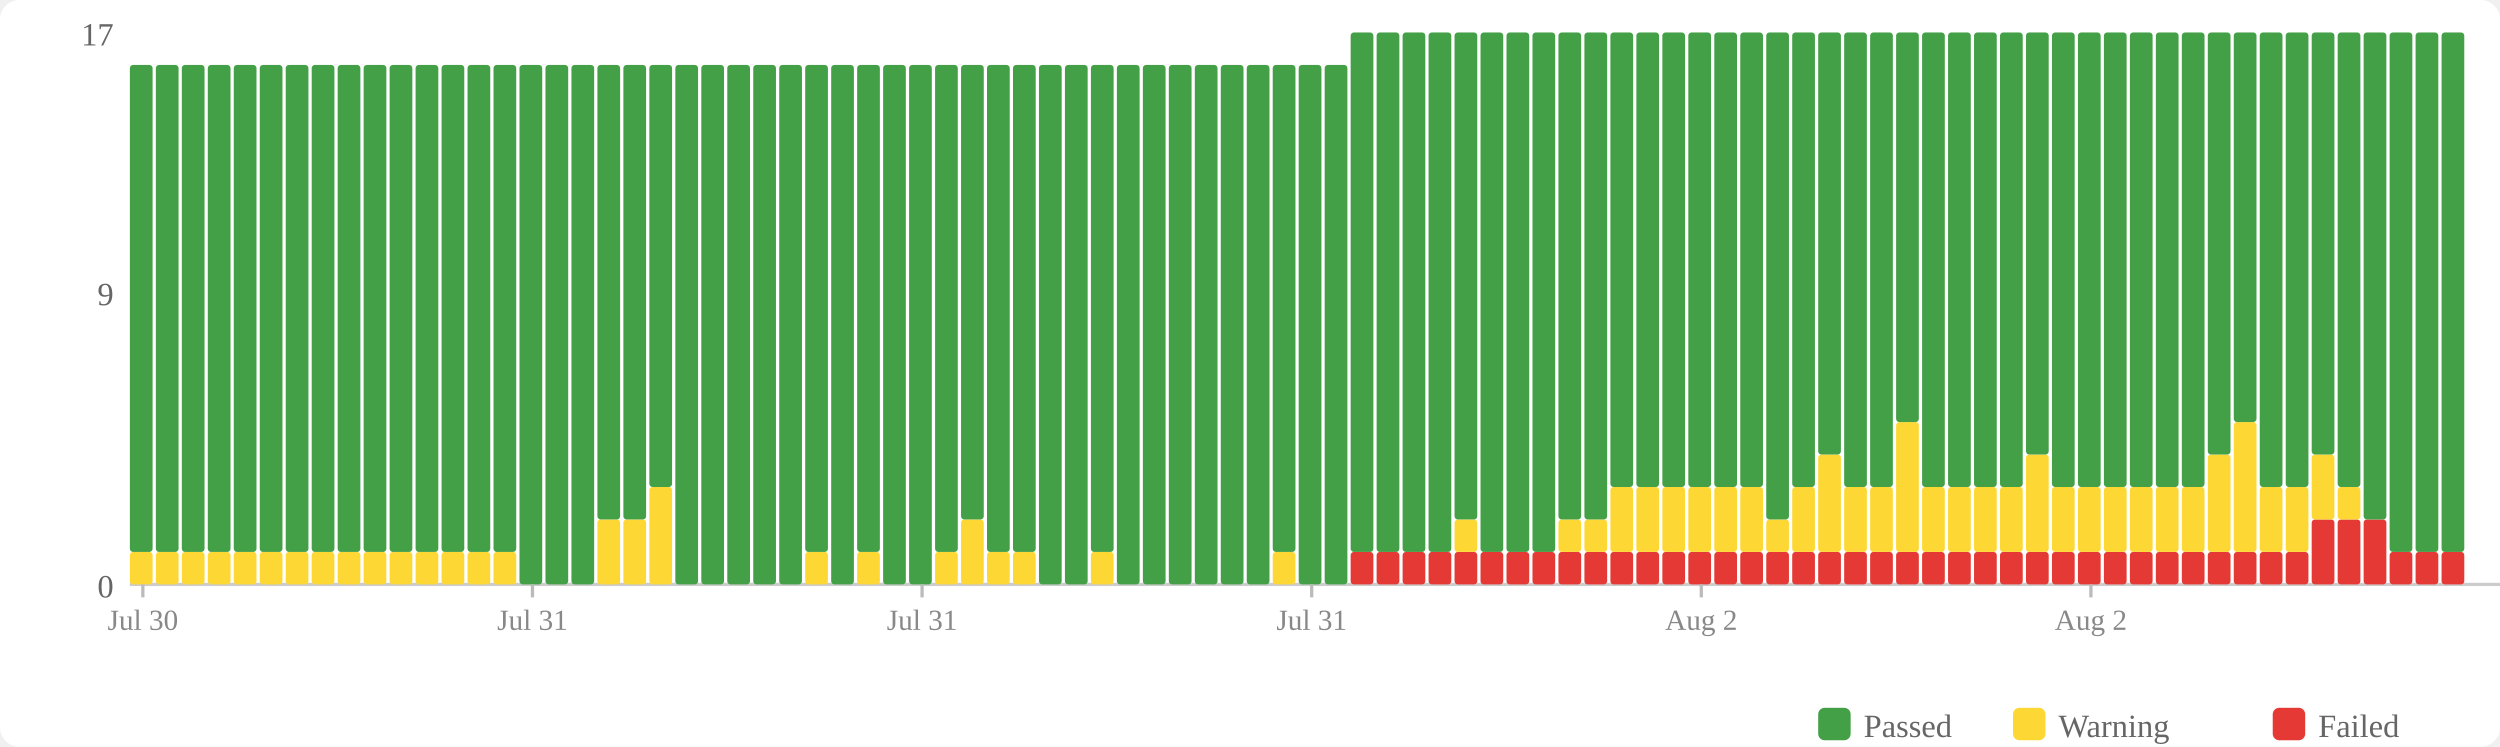
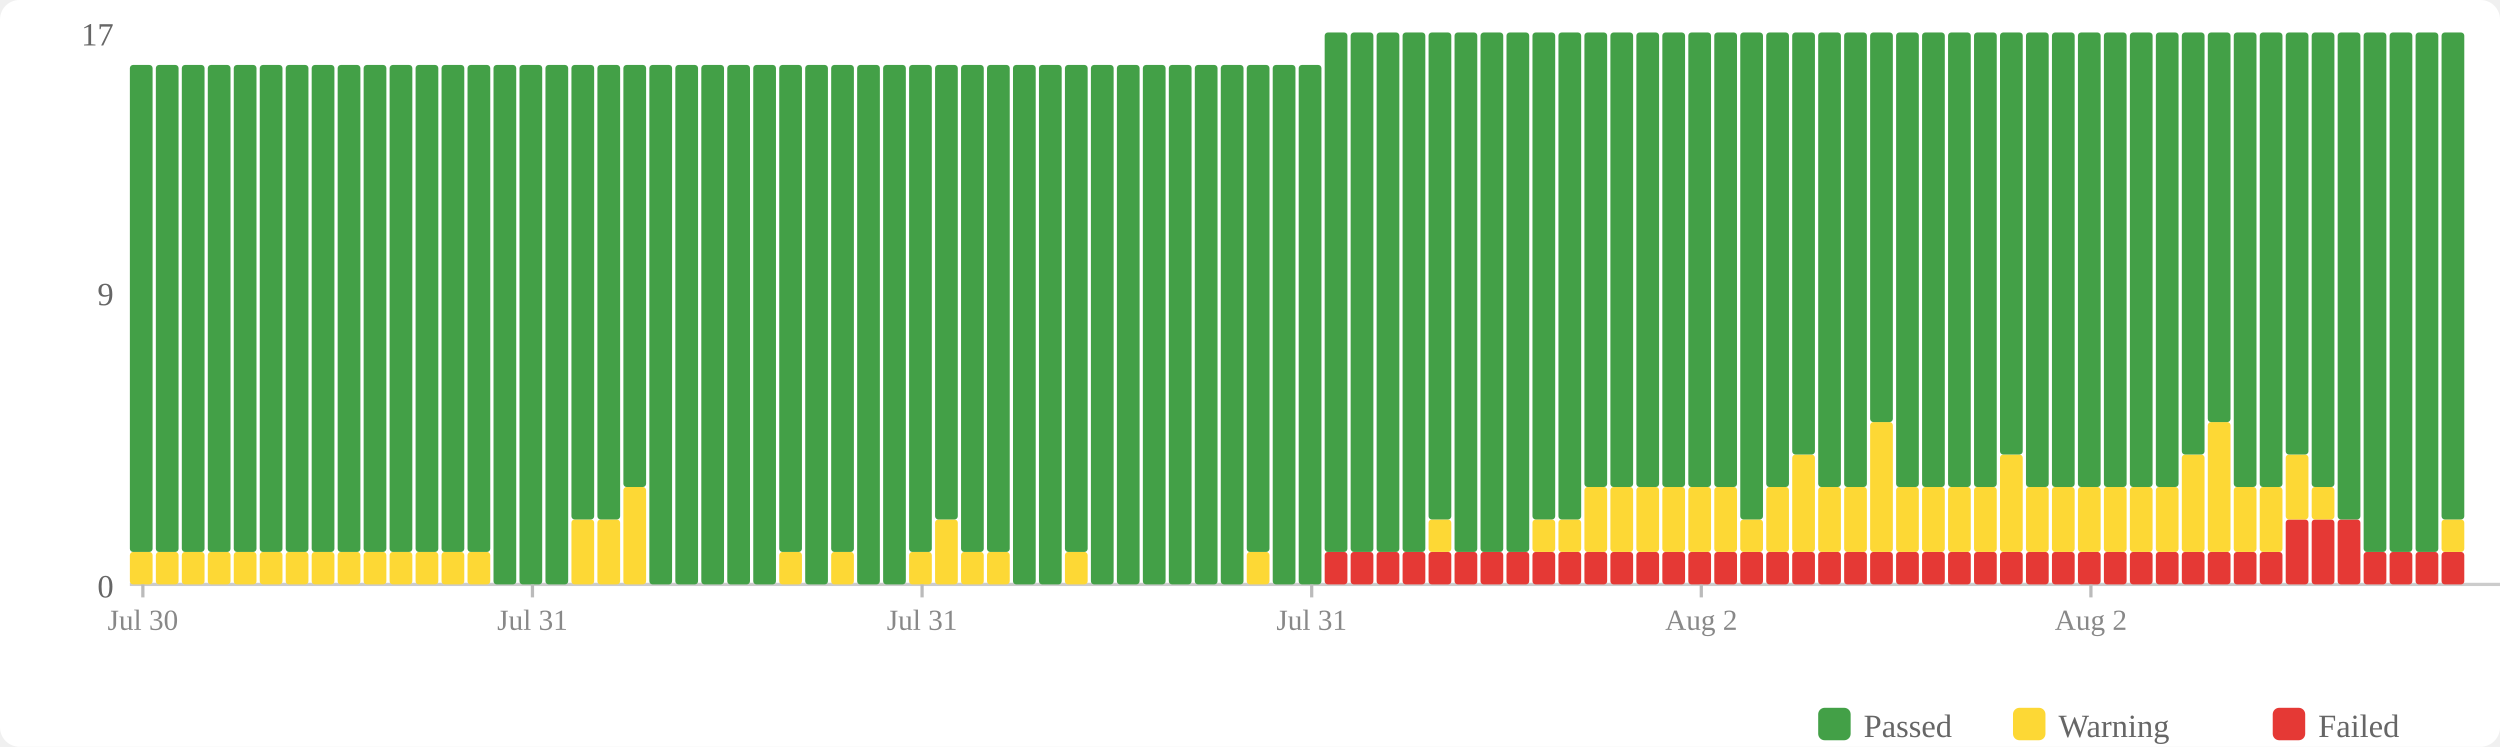
<svg xmlns="http://www.w3.org/2000/svg" width="770" height="230" viewBox="0 0 770 230">
  <rect width="770" height="230" fill="#fff" rx="6" />
  <rect x="560" y="218" width="10" height="10" fill="#43a047" rx="2" />
  <text x="574" y="227" font-size="10" fill="#666">Passed</text>
  <rect x="620" y="218" width="10" height="10" fill="#fdd835" rx="2" />
  <text x="634" y="227" font-size="10" fill="#666">Warning</text>
  <rect x="700" y="218" width="10" height="10" fill="#e53935" rx="2" />
  <text x="714" y="227" font-size="10" fill="#666">Failed</text>
  <text x="35" y="184" text-anchor="end" font-size="10" fill="#666">0</text>
  <text x="35" y="94" text-anchor="end" font-size="10" fill="#666">9</text>
  <text x="35" y="14" text-anchor="end" font-size="10" fill="#666">17</text>
  <line x1="40" y1="180" x2="770" y2="180" stroke="#ccc" stroke-width="1" />
  <rect x="40" y="170" width="7" height="10" fill="#fdd835" rx="1" />
  <rect x="40" y="20" width="7" height="150" fill="#43a047" rx="1" />
  <rect x="48" y="170" width="7" height="10" fill="#fdd835" rx="1" />
  <rect x="48" y="20" width="7" height="150" fill="#43a047" rx="1" />
  <rect x="56" y="170" width="7" height="10" fill="#fdd835" rx="1" />
  <rect x="56" y="20" width="7" height="150" fill="#43a047" rx="1" />
  <rect x="64" y="170" width="7" height="10" fill="#fdd835" rx="1" />
  <rect x="64" y="20" width="7" height="150" fill="#43a047" rx="1" />
  <rect x="72" y="170" width="7" height="10" fill="#fdd835" rx="1" />
  <rect x="72" y="20" width="7" height="150" fill="#43a047" rx="1" />
  <rect x="80" y="170" width="7" height="10" fill="#fdd835" rx="1" />
  <rect x="80" y="20" width="7" height="150" fill="#43a047" rx="1" />
  <rect x="88" y="170" width="7" height="10" fill="#fdd835" rx="1" />
  <rect x="88" y="20" width="7" height="150" fill="#43a047" rx="1" />
  <rect x="96" y="170" width="7" height="10" fill="#fdd835" rx="1" />
  <rect x="96" y="20" width="7" height="150" fill="#43a047" rx="1" />
  <rect x="104" y="170" width="7" height="10" fill="#fdd835" rx="1" />
  <rect x="104" y="20" width="7" height="150" fill="#43a047" rx="1" />
  <rect x="112" y="170" width="7" height="10" fill="#fdd835" rx="1" />
  <rect x="112" y="20" width="7" height="150" fill="#43a047" rx="1" />
  <rect x="120" y="170" width="7" height="10" fill="#fdd835" rx="1" />
  <rect x="120" y="20" width="7" height="150" fill="#43a047" rx="1" />
  <rect x="128" y="170" width="7" height="10" fill="#fdd835" rx="1" />
  <rect x="128" y="20" width="7" height="150" fill="#43a047" rx="1" />
  <rect x="136" y="170" width="7" height="10" fill="#fdd835" rx="1" />
  <rect x="136" y="20" width="7" height="150" fill="#43a047" rx="1" />
  <rect x="144" y="170" width="7" height="10" fill="#fdd835" rx="1" />
  <rect x="144" y="20" width="7" height="150" fill="#43a047" rx="1" />
-   <rect x="152" y="170" width="7" height="10" fill="#fdd835" rx="1" />
-   <rect x="152" y="20" width="7" height="150" fill="#43a047" rx="1" />
+   <rect x="152" y="20" width="7" height="160" fill="#43a047" rx="1" />
  <rect x="160" y="20" width="7" height="160" fill="#43a047" rx="1" />
  <rect x="168" y="20" width="7" height="160" fill="#43a047" rx="1" />
-   <rect x="176" y="20" width="7" height="160" fill="#43a047" rx="1" />
+   <rect x="176" y="160" width="7" height="20" fill="#fdd835" rx="1" />
+   <rect x="176" y="20" width="7" height="140" fill="#43a047" rx="1" />
  <rect x="184" y="160" width="7" height="20" fill="#fdd835" rx="1" />
  <rect x="184" y="20" width="7" height="140" fill="#43a047" rx="1" />
-   <rect x="192" y="160" width="7" height="20" fill="#fdd835" rx="1" />
-   <rect x="192" y="20" width="7" height="140" fill="#43a047" rx="1" />
-   <rect x="200" y="150" width="7" height="30" fill="#fdd835" rx="1" />
-   <rect x="200" y="20" width="7" height="130" fill="#43a047" rx="1" />
+   <rect x="192" y="150" width="7" height="30" fill="#fdd835" rx="1" />
+   <rect x="192" y="20" width="7" height="130" fill="#43a047" rx="1" />
+   <rect x="200" y="20" width="7" height="160" fill="#43a047" rx="1" />
  <rect x="208" y="20" width="7" height="160" fill="#43a047" rx="1" />
  <rect x="216" y="20" width="7" height="160" fill="#43a047" rx="1" />
  <rect x="224" y="20" width="7" height="160" fill="#43a047" rx="1" />
  <rect x="232" y="20" width="7" height="160" fill="#43a047" rx="1" />
-   <rect x="240" y="20" width="7" height="160" fill="#43a047" rx="1" />
-   <rect x="248" y="170" width="7" height="10" fill="#fdd835" rx="1" />
-   <rect x="248" y="20" width="7" height="150" fill="#43a047" rx="1" />
-   <rect x="256" y="20" width="7" height="160" fill="#43a047" rx="1" />
-   <rect x="264" y="170" width="7" height="10" fill="#fdd835" rx="1" />
-   <rect x="264" y="20" width="7" height="150" fill="#43a047" rx="1" />
+   <rect x="240" y="170" width="7" height="10" fill="#fdd835" rx="1" />
+   <rect x="240" y="20" width="7" height="150" fill="#43a047" rx="1" />
+   <rect x="248" y="20" width="7" height="160" fill="#43a047" rx="1" />
+   <rect x="256" y="170" width="7" height="10" fill="#fdd835" rx="1" />
+   <rect x="256" y="20" width="7" height="150" fill="#43a047" rx="1" />
+   <rect x="264" y="20" width="7" height="160" fill="#43a047" rx="1" />
  <rect x="272" y="20" width="7" height="160" fill="#43a047" rx="1" />
-   <rect x="280" y="20" width="7" height="160" fill="#43a047" rx="1" />
-   <rect x="288" y="170" width="7" height="10" fill="#fdd835" rx="1" />
-   <rect x="288" y="20" width="7" height="150" fill="#43a047" rx="1" />
-   <rect x="296" y="160" width="7" height="20" fill="#fdd835" rx="1" />
-   <rect x="296" y="20" width="7" height="140" fill="#43a047" rx="1" />
+   <rect x="280" y="170" width="7" height="10" fill="#fdd835" rx="1" />
+   <rect x="280" y="20" width="7" height="150" fill="#43a047" rx="1" />
+   <rect x="288" y="160" width="7" height="20" fill="#fdd835" rx="1" />
+   <rect x="288" y="20" width="7" height="140" fill="#43a047" rx="1" />
+   <rect x="296" y="170" width="7" height="10" fill="#fdd835" rx="1" />
+   <rect x="296" y="20" width="7" height="150" fill="#43a047" rx="1" />
  <rect x="304" y="170" width="7" height="10" fill="#fdd835" rx="1" />
  <rect x="304" y="20" width="7" height="150" fill="#43a047" rx="1" />
-   <rect x="312" y="170" width="7" height="10" fill="#fdd835" rx="1" />
-   <rect x="312" y="20" width="7" height="150" fill="#43a047" rx="1" />
+   <rect x="312" y="20" width="7" height="160" fill="#43a047" rx="1" />
  <rect x="320" y="20" width="7" height="160" fill="#43a047" rx="1" />
-   <rect x="328" y="20" width="7" height="160" fill="#43a047" rx="1" />
-   <rect x="336" y="170" width="7" height="10" fill="#fdd835" rx="1" />
-   <rect x="336" y="20" width="7" height="150" fill="#43a047" rx="1" />
+   <rect x="328" y="170" width="7" height="10" fill="#fdd835" rx="1" />
+   <rect x="328" y="20" width="7" height="150" fill="#43a047" rx="1" />
+   <rect x="336" y="20" width="7" height="160" fill="#43a047" rx="1" />
  <rect x="344" y="20" width="7" height="160" fill="#43a047" rx="1" />
  <rect x="352" y="20" width="7" height="160" fill="#43a047" rx="1" />
  <rect x="360" y="20" width="7" height="160" fill="#43a047" rx="1" />
  <rect x="368" y="20" width="7" height="160" fill="#43a047" rx="1" />
  <rect x="376" y="20" width="7" height="160" fill="#43a047" rx="1" />
-   <rect x="384" y="20" width="7" height="160" fill="#43a047" rx="1" />
-   <rect x="392" y="170" width="7" height="10" fill="#fdd835" rx="1" />
-   <rect x="392" y="20" width="7" height="150" fill="#43a047" rx="1" />
+   <rect x="384" y="170" width="7" height="10" fill="#fdd835" rx="1" />
+   <rect x="384" y="20" width="7" height="150" fill="#43a047" rx="1" />
+   <rect x="392" y="20" width="7" height="160" fill="#43a047" rx="1" />
  <rect x="400" y="20" width="7" height="160" fill="#43a047" rx="1" />
-   <rect x="408" y="20" width="7" height="160" fill="#43a047" rx="1" />
+   <rect x="408" y="170" width="7" height="10" fill="#e53935" rx="1" />
+   <rect x="408" y="10" width="7" height="160" fill="#43a047" rx="1" />
  <rect x="416" y="170" width="7" height="10" fill="#e53935" rx="1" />
  <rect x="416" y="10" width="7" height="160" fill="#43a047" rx="1" />
  <rect x="424" y="170" width="7" height="10" fill="#e53935" rx="1" />
  <rect x="424" y="10" width="7" height="160" fill="#43a047" rx="1" />
  <rect x="432" y="170" width="7" height="10" fill="#e53935" rx="1" />
  <rect x="432" y="10" width="7" height="160" fill="#43a047" rx="1" />
  <rect x="440" y="170" width="7" height="10" fill="#e53935" rx="1" />
-   <rect x="440" y="10" width="7" height="160" fill="#43a047" rx="1" />
+   <rect x="440" y="160" width="7" height="10" fill="#fdd835" rx="1" />
+   <rect x="440" y="10" width="7" height="150" fill="#43a047" rx="1" />
  <rect x="448" y="170" width="7" height="10" fill="#e53935" rx="1" />
-   <rect x="448" y="160" width="7" height="10" fill="#fdd835" rx="1" />
-   <rect x="448" y="10" width="7" height="150" fill="#43a047" rx="1" />
+   <rect x="448" y="10" width="7" height="160" fill="#43a047" rx="1" />
  <rect x="456" y="170" width="7" height="10" fill="#e53935" rx="1" />
  <rect x="456" y="10" width="7" height="160" fill="#43a047" rx="1" />
  <rect x="464" y="170" width="7" height="10" fill="#e53935" rx="1" />
  <rect x="464" y="10" width="7" height="160" fill="#43a047" rx="1" />
  <rect x="472" y="170" width="7" height="10" fill="#e53935" rx="1" />
-   <rect x="472" y="10" width="7" height="160" fill="#43a047" rx="1" />
+   <rect x="472" y="160" width="7" height="10" fill="#fdd835" rx="1" />
+   <rect x="472" y="10" width="7" height="150" fill="#43a047" rx="1" />
  <rect x="480" y="170" width="7" height="10" fill="#e53935" rx="1" />
  <rect x="480" y="160" width="7" height="10" fill="#fdd835" rx="1" />
  <rect x="480" y="10" width="7" height="150" fill="#43a047" rx="1" />
  <rect x="488" y="170" width="7" height="10" fill="#e53935" rx="1" />
-   <rect x="488" y="160" width="7" height="10" fill="#fdd835" rx="1" />
-   <rect x="488" y="10" width="7" height="150" fill="#43a047" rx="1" />
+   <rect x="488" y="150" width="7" height="20" fill="#fdd835" rx="1" />
+   <rect x="488" y="10" width="7" height="140" fill="#43a047" rx="1" />
  <rect x="496" y="170" width="7" height="10" fill="#e53935" rx="1" />
  <rect x="496" y="150" width="7" height="20" fill="#fdd835" rx="1" />
  <rect x="496" y="10" width="7" height="140" fill="#43a047" rx="1" />
  <rect x="504" y="170" width="7" height="10" fill="#e53935" rx="1" />
  <rect x="504" y="150" width="7" height="20" fill="#fdd835" rx="1" />
  <rect x="504" y="10" width="7" height="140" fill="#43a047" rx="1" />
  <rect x="512" y="170" width="7" height="10" fill="#e53935" rx="1" />
  <rect x="512" y="150" width="7" height="20" fill="#fdd835" rx="1" />
  <rect x="512" y="10" width="7" height="140" fill="#43a047" rx="1" />
  <rect x="520" y="170" width="7" height="10" fill="#e53935" rx="1" />
  <rect x="520" y="150" width="7" height="20" fill="#fdd835" rx="1" />
  <rect x="520" y="10" width="7" height="140" fill="#43a047" rx="1" />
  <rect x="528" y="170" width="7" height="10" fill="#e53935" rx="1" />
  <rect x="528" y="150" width="7" height="20" fill="#fdd835" rx="1" />
  <rect x="528" y="10" width="7" height="140" fill="#43a047" rx="1" />
  <rect x="536" y="170" width="7" height="10" fill="#e53935" rx="1" />
-   <rect x="536" y="150" width="7" height="20" fill="#fdd835" rx="1" />
-   <rect x="536" y="10" width="7" height="140" fill="#43a047" rx="1" />
+   <rect x="536" y="160" width="7" height="10" fill="#fdd835" rx="1" />
+   <rect x="536" y="10" width="7" height="150" fill="#43a047" rx="1" />
  <rect x="544" y="170" width="7" height="10" fill="#e53935" rx="1" />
-   <rect x="544" y="160" width="7" height="10" fill="#fdd835" rx="1" />
-   <rect x="544" y="10" width="7" height="150" fill="#43a047" rx="1" />
+   <rect x="544" y="150" width="7" height="20" fill="#fdd835" rx="1" />
+   <rect x="544" y="10" width="7" height="140" fill="#43a047" rx="1" />
  <rect x="552" y="170" width="7" height="10" fill="#e53935" rx="1" />
-   <rect x="552" y="150" width="7" height="20" fill="#fdd835" rx="1" />
-   <rect x="552" y="10" width="7" height="140" fill="#43a047" rx="1" />
+   <rect x="552" y="140" width="7" height="30" fill="#fdd835" rx="1" />
+   <rect x="552" y="10" width="7" height="130" fill="#43a047" rx="1" />
  <rect x="560" y="170" width="7" height="10" fill="#e53935" rx="1" />
-   <rect x="560" y="140" width="7" height="30" fill="#fdd835" rx="1" />
-   <rect x="560" y="10" width="7" height="130" fill="#43a047" rx="1" />
+   <rect x="560" y="150" width="7" height="20" fill="#fdd835" rx="1" />
+   <rect x="560" y="10" width="7" height="140" fill="#43a047" rx="1" />
  <rect x="568" y="170" width="7" height="10" fill="#e53935" rx="1" />
  <rect x="568" y="150" width="7" height="20" fill="#fdd835" rx="1" />
  <rect x="568" y="10" width="7" height="140" fill="#43a047" rx="1" />
  <rect x="576" y="170" width="7" height="10" fill="#e53935" rx="1" />
-   <rect x="576" y="150" width="7" height="20" fill="#fdd835" rx="1" />
-   <rect x="576" y="10" width="7" height="140" fill="#43a047" rx="1" />
+   <rect x="576" y="130" width="7" height="40" fill="#fdd835" rx="1" />
+   <rect x="576" y="10" width="7" height="120" fill="#43a047" rx="1" />
  <rect x="584" y="170" width="7" height="10" fill="#e53935" rx="1" />
-   <rect x="584" y="130" width="7" height="40" fill="#fdd835" rx="1" />
-   <rect x="584" y="10" width="7" height="120" fill="#43a047" rx="1" />
+   <rect x="584" y="150" width="7" height="20" fill="#fdd835" rx="1" />
+   <rect x="584" y="10" width="7" height="140" fill="#43a047" rx="1" />
  <rect x="592" y="170" width="7" height="10" fill="#e53935" rx="1" />
  <rect x="592" y="150" width="7" height="20" fill="#fdd835" rx="1" />
  <rect x="592" y="10" width="7" height="140" fill="#43a047" rx="1" />
  <rect x="600" y="170" width="7" height="10" fill="#e53935" rx="1" />
  <rect x="600" y="150" width="7" height="20" fill="#fdd835" rx="1" />
  <rect x="600" y="10" width="7" height="140" fill="#43a047" rx="1" />
  <rect x="608" y="170" width="7" height="10" fill="#e53935" rx="1" />
  <rect x="608" y="150" width="7" height="20" fill="#fdd835" rx="1" />
  <rect x="608" y="10" width="7" height="140" fill="#43a047" rx="1" />
  <rect x="616" y="170" width="7" height="10" fill="#e53935" rx="1" />
-   <rect x="616" y="150" width="7" height="20" fill="#fdd835" rx="1" />
-   <rect x="616" y="10" width="7" height="140" fill="#43a047" rx="1" />
+   <rect x="616" y="140" width="7" height="30" fill="#fdd835" rx="1" />
+   <rect x="616" y="10" width="7" height="130" fill="#43a047" rx="1" />
  <rect x="624" y="170" width="7" height="10" fill="#e53935" rx="1" />
-   <rect x="624" y="140" width="7" height="30" fill="#fdd835" rx="1" />
-   <rect x="624" y="10" width="7" height="130" fill="#43a047" rx="1" />
+   <rect x="624" y="150" width="7" height="20" fill="#fdd835" rx="1" />
+   <rect x="624" y="10" width="7" height="140" fill="#43a047" rx="1" />
  <rect x="632" y="170" width="7" height="10" fill="#e53935" rx="1" />
  <rect x="632" y="150" width="7" height="20" fill="#fdd835" rx="1" />
  <rect x="632" y="10" width="7" height="140" fill="#43a047" rx="1" />
  <rect x="640" y="170" width="7" height="10" fill="#e53935" rx="1" />
  <rect x="640" y="150" width="7" height="20" fill="#fdd835" rx="1" />
  <rect x="640" y="10" width="7" height="140" fill="#43a047" rx="1" />
  <rect x="648" y="170" width="7" height="10" fill="#e53935" rx="1" />
  <rect x="648" y="150" width="7" height="20" fill="#fdd835" rx="1" />
  <rect x="648" y="10" width="7" height="140" fill="#43a047" rx="1" />
  <rect x="656" y="170" width="7" height="10" fill="#e53935" rx="1" />
  <rect x="656" y="150" width="7" height="20" fill="#fdd835" rx="1" />
  <rect x="656" y="10" width="7" height="140" fill="#43a047" rx="1" />
  <rect x="664" y="170" width="7" height="10" fill="#e53935" rx="1" />
  <rect x="664" y="150" width="7" height="20" fill="#fdd835" rx="1" />
  <rect x="664" y="10" width="7" height="140" fill="#43a047" rx="1" />
  <rect x="672" y="170" width="7" height="10" fill="#e53935" rx="1" />
-   <rect x="672" y="150" width="7" height="20" fill="#fdd835" rx="1" />
-   <rect x="672" y="10" width="7" height="140" fill="#43a047" rx="1" />
+   <rect x="672" y="140" width="7" height="30" fill="#fdd835" rx="1" />
+   <rect x="672" y="10" width="7" height="130" fill="#43a047" rx="1" />
  <rect x="680" y="170" width="7" height="10" fill="#e53935" rx="1" />
-   <rect x="680" y="140" width="7" height="30" fill="#fdd835" rx="1" />
-   <rect x="680" y="10" width="7" height="130" fill="#43a047" rx="1" />
+   <rect x="680" y="130" width="7" height="40" fill="#fdd835" rx="1" />
+   <rect x="680" y="10" width="7" height="120" fill="#43a047" rx="1" />
  <rect x="688" y="170" width="7" height="10" fill="#e53935" rx="1" />
-   <rect x="688" y="130" width="7" height="40" fill="#fdd835" rx="1" />
-   <rect x="688" y="10" width="7" height="120" fill="#43a047" rx="1" />
+   <rect x="688" y="150" width="7" height="20" fill="#fdd835" rx="1" />
+   <rect x="688" y="10" width="7" height="140" fill="#43a047" rx="1" />
  <rect x="696" y="170" width="7" height="10" fill="#e53935" rx="1" />
  <rect x="696" y="150" width="7" height="20" fill="#fdd835" rx="1" />
  <rect x="696" y="10" width="7" height="140" fill="#43a047" rx="1" />
-   <rect x="704" y="170" width="7" height="10" fill="#e53935" rx="1" />
-   <rect x="704" y="150" width="7" height="20" fill="#fdd835" rx="1" />
-   <rect x="704" y="10" width="7" height="140" fill="#43a047" rx="1" />
+   <rect x="704" y="160" width="7" height="20" fill="#e53935" rx="1" />
+   <rect x="704" y="140" width="7" height="20" fill="#fdd835" rx="1" />
+   <rect x="704" y="10" width="7" height="130" fill="#43a047" rx="1" />
  <rect x="712" y="160" width="7" height="20" fill="#e53935" rx="1" />
-   <rect x="712" y="140" width="7" height="20" fill="#fdd835" rx="1" />
-   <rect x="712" y="10" width="7" height="130" fill="#43a047" rx="1" />
+   <rect x="712" y="150" width="7" height="10" fill="#fdd835" rx="1" />
+   <rect x="712" y="10" width="7" height="140" fill="#43a047" rx="1" />
  <rect x="720" y="160" width="7" height="20" fill="#e53935" rx="1" />
-   <rect x="720" y="150" width="7" height="10" fill="#fdd835" rx="1" />
-   <rect x="720" y="10" width="7" height="140" fill="#43a047" rx="1" />
-   <rect x="728" y="160" width="7" height="20" fill="#e53935" rx="1" />
-   <rect x="728" y="10" width="7" height="150" fill="#43a047" rx="1" />
+   <rect x="720" y="10" width="7" height="150" fill="#43a047" rx="1" />
+   <rect x="728" y="170" width="7" height="10" fill="#e53935" rx="1" />
+   <rect x="728" y="10" width="7" height="160" fill="#43a047" rx="1" />
  <rect x="736" y="170" width="7" height="10" fill="#e53935" rx="1" />
  <rect x="736" y="10" width="7" height="160" fill="#43a047" rx="1" />
  <rect x="744" y="170" width="7" height="10" fill="#e53935" rx="1" />
  <rect x="744" y="10" width="7" height="160" fill="#43a047" rx="1" />
  <rect x="752" y="170" width="7" height="10" fill="#e53935" rx="1" />
-   <rect x="752" y="10" width="7" height="160" fill="#43a047" rx="1" />
+   <rect x="752" y="160" width="7" height="10" fill="#fdd835" rx="1" />
+   <rect x="752" y="10" width="7" height="150" fill="#43a047" rx="1" />
  <line x1="44.0" y1="180" x2="44.0" y2="184" stroke="#bbb" stroke-width="1" />
  <text x="44.0" y="194" text-anchor="middle" font-size="9" fill="#888">Jul 30</text>
  <line x1="164.0" y1="180" x2="164.0" y2="184" stroke="#bbb" stroke-width="1" />
  <text x="164.0" y="194" text-anchor="middle" font-size="9" fill="#888">Jul 31</text>
  <line x1="284.0" y1="180" x2="284.0" y2="184" stroke="#bbb" stroke-width="1" />
  <text x="284.0" y="194" text-anchor="middle" font-size="9" fill="#888">Jul 31</text>
  <line x1="404.0" y1="180" x2="404.0" y2="184" stroke="#bbb" stroke-width="1" />
  <text x="404.0" y="194" text-anchor="middle" font-size="9" fill="#888">Jul 31</text>
  <line x1="524.0" y1="180" x2="524.0" y2="184" stroke="#bbb" stroke-width="1" />
  <text x="524.0" y="194" text-anchor="middle" font-size="9" fill="#888">Aug 2</text>
  <line x1="644.0" y1="180" x2="644.0" y2="184" stroke="#bbb" stroke-width="1" />
  <text x="644.0" y="194" text-anchor="middle" font-size="9" fill="#888">Aug 2</text>
</svg>
